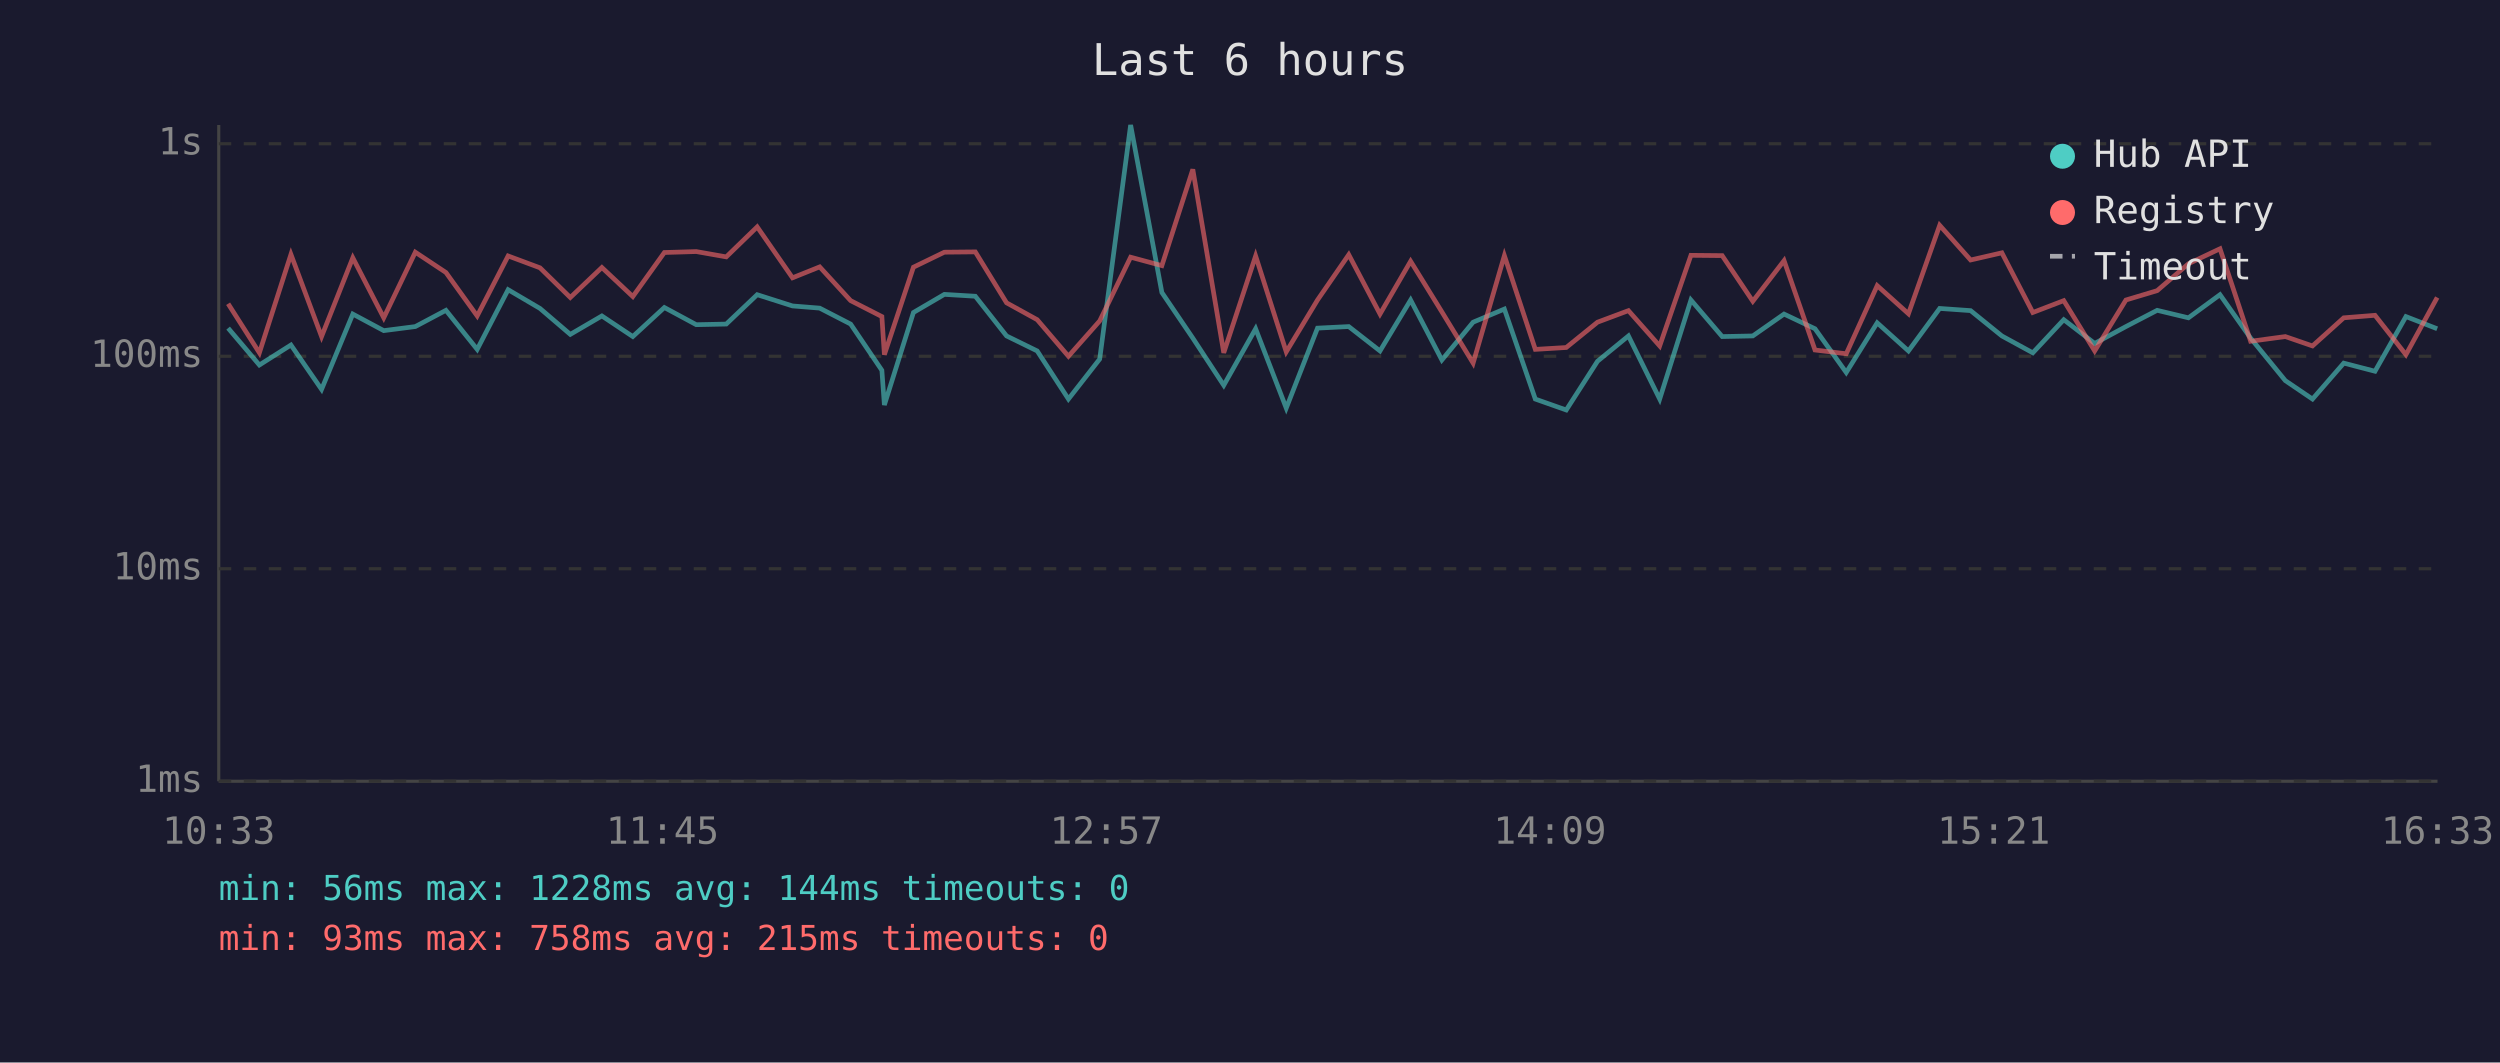
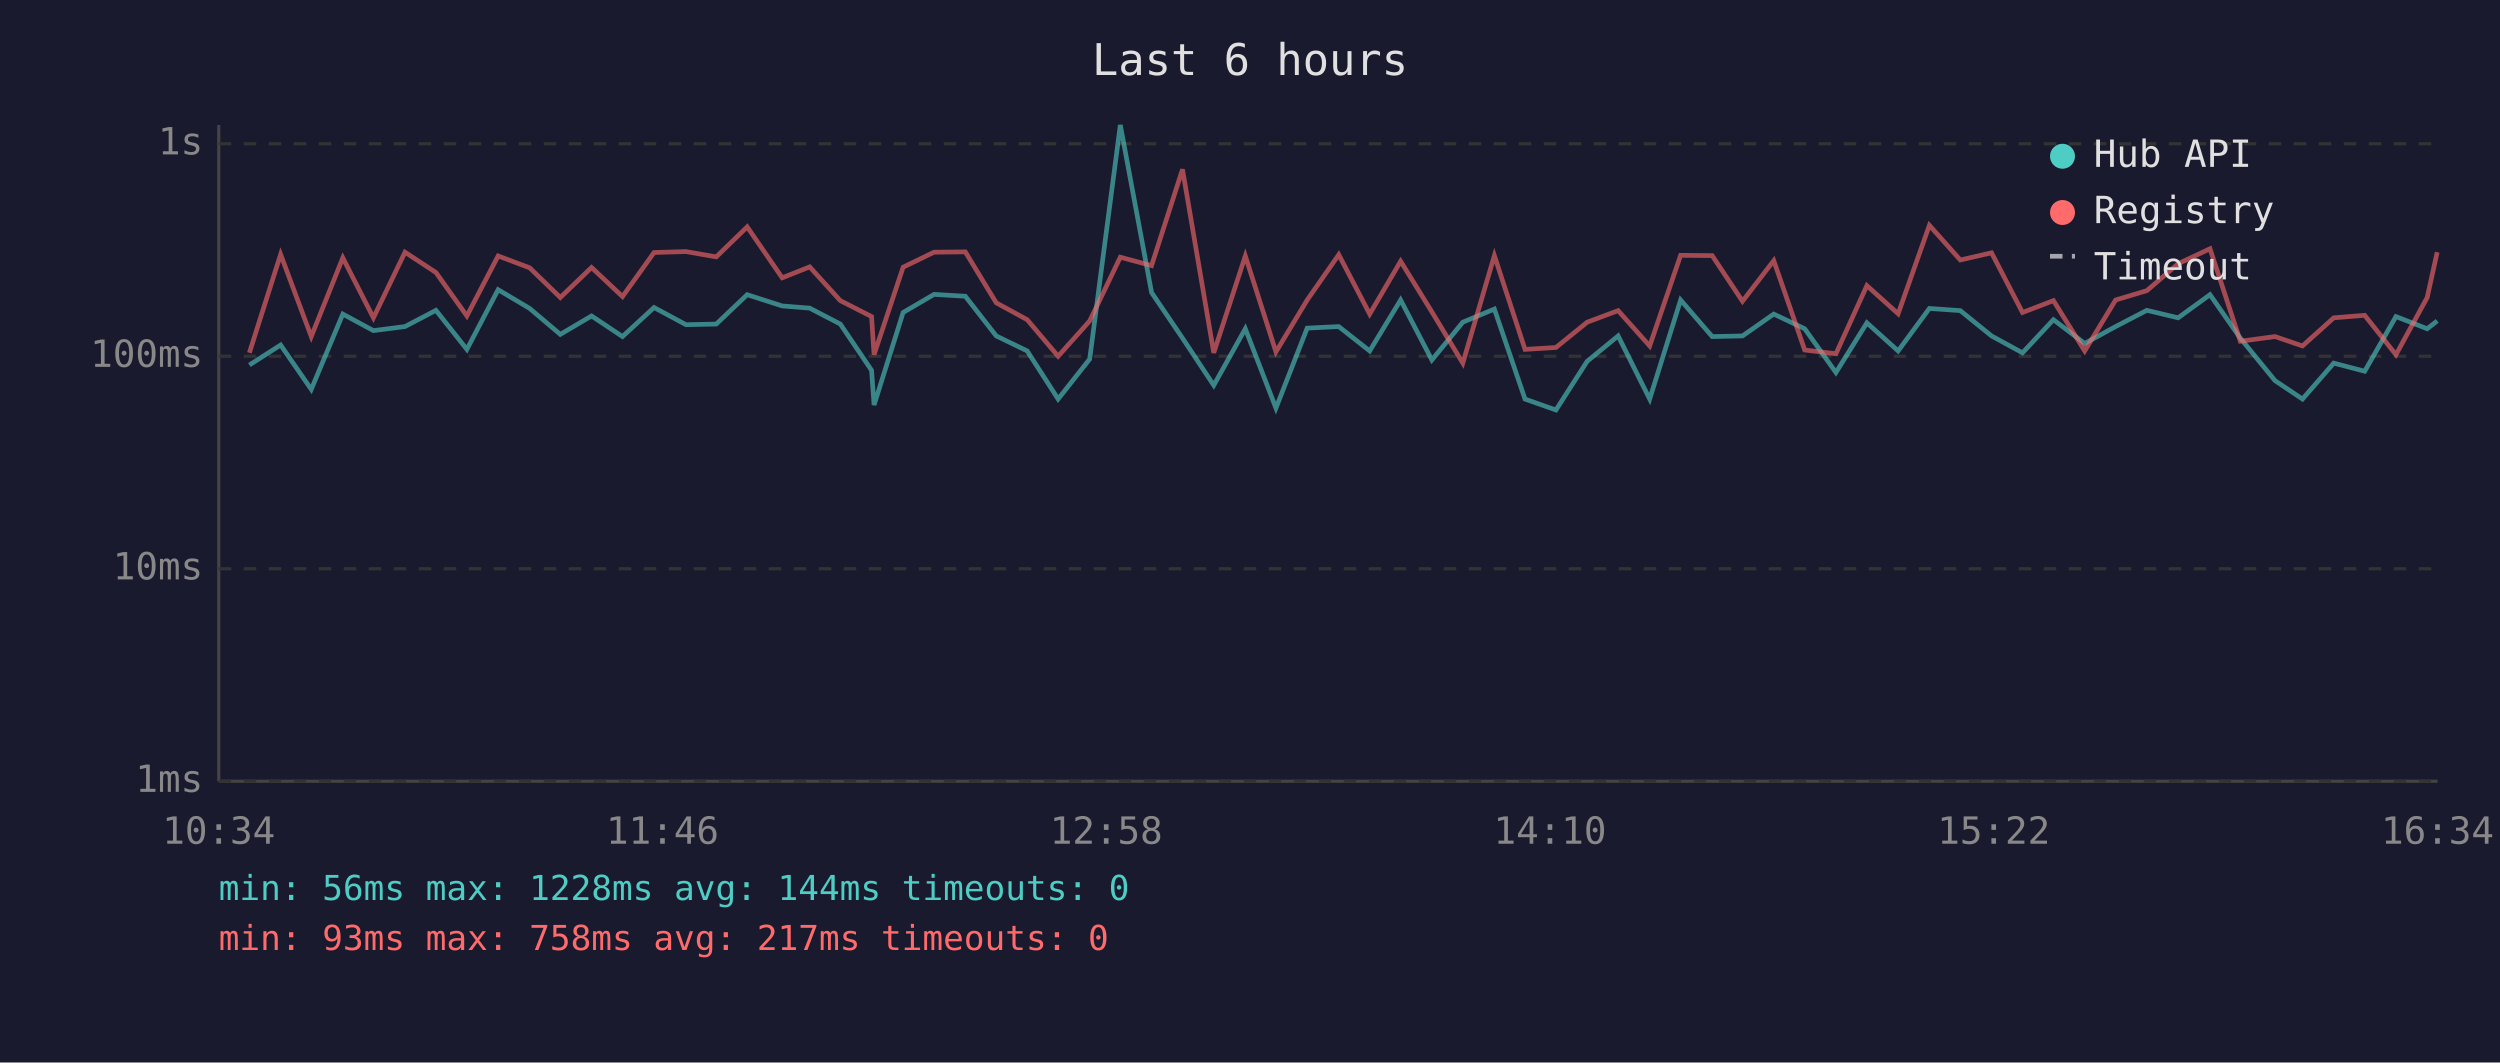
<svg xmlns="http://www.w3.org/2000/svg" viewBox="0 0 800 340" font-family="monospace" font-size="12">
  <rect width="800" height="340" fill="#1a1a2e" />
  <text x="400" y="24" fill="#e0e0e0" font-size="14" text-anchor="middle">Last 6 hours</text>
  <line x1="70" y1="40" x2="70" y2="250" stroke="#444" stroke-width="1" />
  <line x1="70" y1="250" x2="780" y2="250" stroke="#444" stroke-width="1" />
  <line x1="70" y1="250" x2="780" y2="250" stroke="#333" stroke-width="1" stroke-dasharray="4" />
  <text x="65" y="250" fill="#888" text-anchor="end" dominant-baseline="middle">1ms</text>
  <line x1="70" y1="182" x2="780" y2="182" stroke="#333" stroke-width="1" stroke-dasharray="4" />
  <text x="65" y="182" fill="#888" text-anchor="end" dominant-baseline="middle">10ms</text>
  <line x1="70" y1="114" x2="780" y2="114" stroke="#333" stroke-width="1" stroke-dasharray="4" />
  <text x="65" y="114" fill="#888" text-anchor="end" dominant-baseline="middle">100ms</text>
  <line x1="70" y1="46" x2="780" y2="46" stroke="#333" stroke-width="1" stroke-dasharray="4" />
  <text x="65" y="46" fill="#888" text-anchor="end" dominant-baseline="middle">1s</text>
-   <text x="70" y="270" fill="#888" text-anchor="middle">10:33</text>
-   <text x="212" y="270" fill="#888" text-anchor="middle">11:45</text>
-   <text x="354" y="270" fill="#888" text-anchor="middle">12:57</text>
-   <text x="496" y="270" fill="#888" text-anchor="middle">14:09</text>
-   <text x="638" y="270" fill="#888" text-anchor="middle">15:21</text>
-   <text x="780" y="270" fill="#888" text-anchor="middle">16:33</text>
-   <polyline points="73.0,105.0 83.0,116.8 93.1,110.4 102.9,124.6 112.9,100.5 122.8,105.8 132.9,104.5 142.7,99.3 152.7,111.8 162.6,92.7 172.8,98.7 182.5,107.0 192.6,101.1 202.5,107.7 212.6,98.4 222.8,103.9 232.4,103.7 242.3,94.3 253.6,97.9 262.3,98.6 272.2,103.7 282.2,118.5 283.0,129.6 292.3,100.0 302.2,94.2 312.1,94.8 322.1,107.5 331.9,112.3 341.9,127.7 351.9,114.9 361.8,40.0 371.8,93.6 381.7,108.2 391.6,123.3 401.8,105.2 411.6,130.6 421.6,105.0 431.6,104.5 441.6,112.3 451.4,96.0 461.4,115.2 471.4,103.1 481.4,98.9 491.3,127.7 501.2,131.2 511.2,115.6 521.1,107.5 531.1,127.7 541.1,96.0 551.1,107.7 560.9,107.5 570.9,100.5 580.8,105.2 590.8,119.2 600.7,103.3 610.7,112.3 620.7,98.7 630.6,99.4 640.6,107.5 650.5,112.9 660.4,102.3 670.3,109.9 680.3,104.5 690.3,99.3 700.3,101.7 710.4,94.3 720.2,108.2 731.3,121.8 740.0,127.7 750.0,116.2 760.0,118.8 769.9,101.3 779.9,105.2" fill="none" stroke="#4ecdc4" stroke-width="1.5" opacity="0.6" />
-   <polyline points="73.0,97.2 83.0,112.9 93.1,81.4 102.9,107.7 112.9,82.5 122.8,101.7 132.9,80.7 142.7,87.2 152.7,101.1 162.6,81.9 172.8,85.7 182.5,95.2 192.6,85.6 202.5,94.9 212.6,80.8 222.8,80.5 232.4,82.2 242.3,72.6 253.6,88.9 262.3,85.4 272.2,96.2 282.2,101.3 283.0,113.5 292.3,85.5 302.2,80.7 312.1,80.6 322.1,96.9 331.9,102.3 341.9,114.0 351.9,102.7 361.8,82.3 371.8,85.0 381.7,54.2 391.6,112.9 401.8,81.9 411.6,112.6 421.6,96.0 431.6,81.5 441.6,100.5 451.4,83.6 461.4,99.8 471.4,116.2 481.4,81.8 491.3,111.8 501.2,111.2 511.2,103.1 521.1,99.4 531.1,110.7 541.1,81.7 551.1,81.8 560.9,96.4 570.9,83.4 580.8,112.0 590.8,113.2 600.7,91.4 610.7,100.4 620.7,72.1 630.6,83.2 640.6,80.9 650.5,100.0 660.4,96.2 670.3,112.3 680.3,96.0 690.3,93.0 700.3,84.4 710.4,79.6 720.2,109.2 731.3,107.7 740.0,110.7 750.0,101.7 760.0,100.9 769.9,113.5 779.9,95.2" fill="none" stroke="#ff6b6b" stroke-width="1.5" opacity="0.6" />
+   <text x="70" y="270" fill="#888" text-anchor="middle">10:34</text>
+   <text x="212" y="270" fill="#888" text-anchor="middle">11:46</text>
+   <text x="354" y="270" fill="#888" text-anchor="middle">12:58</text>
+   <text x="496" y="270" fill="#888" text-anchor="middle">14:10</text>
+   <text x="638" y="270" fill="#888" text-anchor="middle">15:22</text>
+   <text x="780" y="270" fill="#888" text-anchor="middle">16:34</text>
+   <polyline points="79.8,116.8 89.8,110.4 99.6,124.6 109.7,100.5 119.5,105.8 129.6,104.5 139.5,99.3 149.4,111.8 159.4,92.7 169.5,98.7 179.3,107.0 189.3,101.1 199.2,107.7 209.3,98.4 219.5,103.9 229.2,103.7 239.1,94.3 250.3,97.9 259.1,98.6 268.9,103.7 278.9,118.5 279.7,129.6 289.0,100.0 298.9,94.2 308.9,94.8 318.8,107.5 328.7,112.3 338.6,127.7 348.7,114.9 358.5,40.0 368.5,93.6 378.4,108.2 388.4,123.3 398.5,105.2 408.3,130.6 418.3,105.0 428.4,104.5 438.3,112.3 448.2,96.0 458.2,115.2 468.1,103.1 478.2,98.9 488.0,127.7 497.9,131.2 507.9,115.6 517.8,107.5 527.9,127.7 537.8,96.0 547.9,107.7 557.6,107.5 567.6,100.5 577.5,105.2 587.5,119.2 597.4,103.3 607.4,112.3 617.4,98.7 627.3,99.4 637.3,107.5 647.2,112.9 657.1,102.3 667.1,109.9 677.0,104.5 687.0,99.3 697.0,101.7 707.2,94.3 716.9,108.2 728.0,121.8 736.8,127.7 746.8,116.2 756.7,118.8 766.7,101.3 776.7,105.2 779.9,102.7" fill="none" stroke="#4ecdc4" stroke-width="1.5" opacity="0.6" />
+   <polyline points="79.8,112.9 89.8,81.4 99.6,107.7 109.7,82.5 119.5,101.7 129.6,80.7 139.5,87.2 149.4,101.1 159.4,81.9 169.5,85.7 179.3,95.2 189.3,85.6 199.2,94.9 209.3,80.8 219.5,80.5 229.2,82.2 239.1,72.6 250.3,88.9 259.1,85.4 268.9,96.2 278.9,101.3 279.7,113.5 289.0,85.5 298.9,80.7 308.9,80.6 318.8,96.9 328.7,102.3 338.6,114.0 348.7,102.7 358.5,82.3 368.5,85.0 378.4,54.2 388.4,112.9 398.5,81.9 408.3,112.6 418.3,96.0 428.4,81.5 438.3,100.5 448.2,83.6 458.2,99.8 468.1,116.2 478.2,81.8 488.0,111.8 497.9,111.2 507.9,103.1 517.8,99.4 527.9,110.7 537.8,81.7 547.9,81.8 557.6,96.4 567.6,83.4 577.5,112.0 587.5,113.2 597.4,91.4 607.4,100.4 617.4,72.1 627.3,83.2 637.3,80.9 647.2,100.0 657.1,96.2 667.1,112.3 677.0,96.0 687.0,93.0 697.0,84.4 707.2,79.6 716.9,109.2 728.0,107.7 736.8,110.7 746.8,101.7 756.7,100.9 766.7,113.5 776.7,95.2 779.9,80.7" fill="none" stroke="#ff6b6b" stroke-width="1.5" opacity="0.6" />
  <circle cx="660" cy="50" r="4" fill="#4ecdc4" />
  <text x="670" y="50" fill="#e0e0e0" dominant-baseline="middle">Hub API</text>
  <circle cx="660" cy="68" r="4" fill="#ff6b6b" />
  <text x="670" y="68" fill="#e0e0e0" dominant-baseline="middle">Registry</text>
  <line x1="656" y1="82" x2="664" y2="82" stroke="#e0e0e0" stroke-width="1.5" stroke-dasharray="4,3" opacity="0.7" />
  <text x="670" y="86" fill="#e0e0e0" dominant-baseline="middle">Timeout</text>
  <text x="70" y="288" fill="#4ecdc4" font-size="11">min: 56ms  max: 1228ms  avg: 144ms  timeouts: 0</text>
-   <text x="70" y="304" fill="#ff6b6b" font-size="11">min: 93ms  max: 758ms  avg: 215ms  timeouts: 0</text>
+   <text x="70" y="304" fill="#ff6b6b" font-size="11">min: 93ms  max: 758ms  avg: 217ms  timeouts: 0</text>
</svg>
